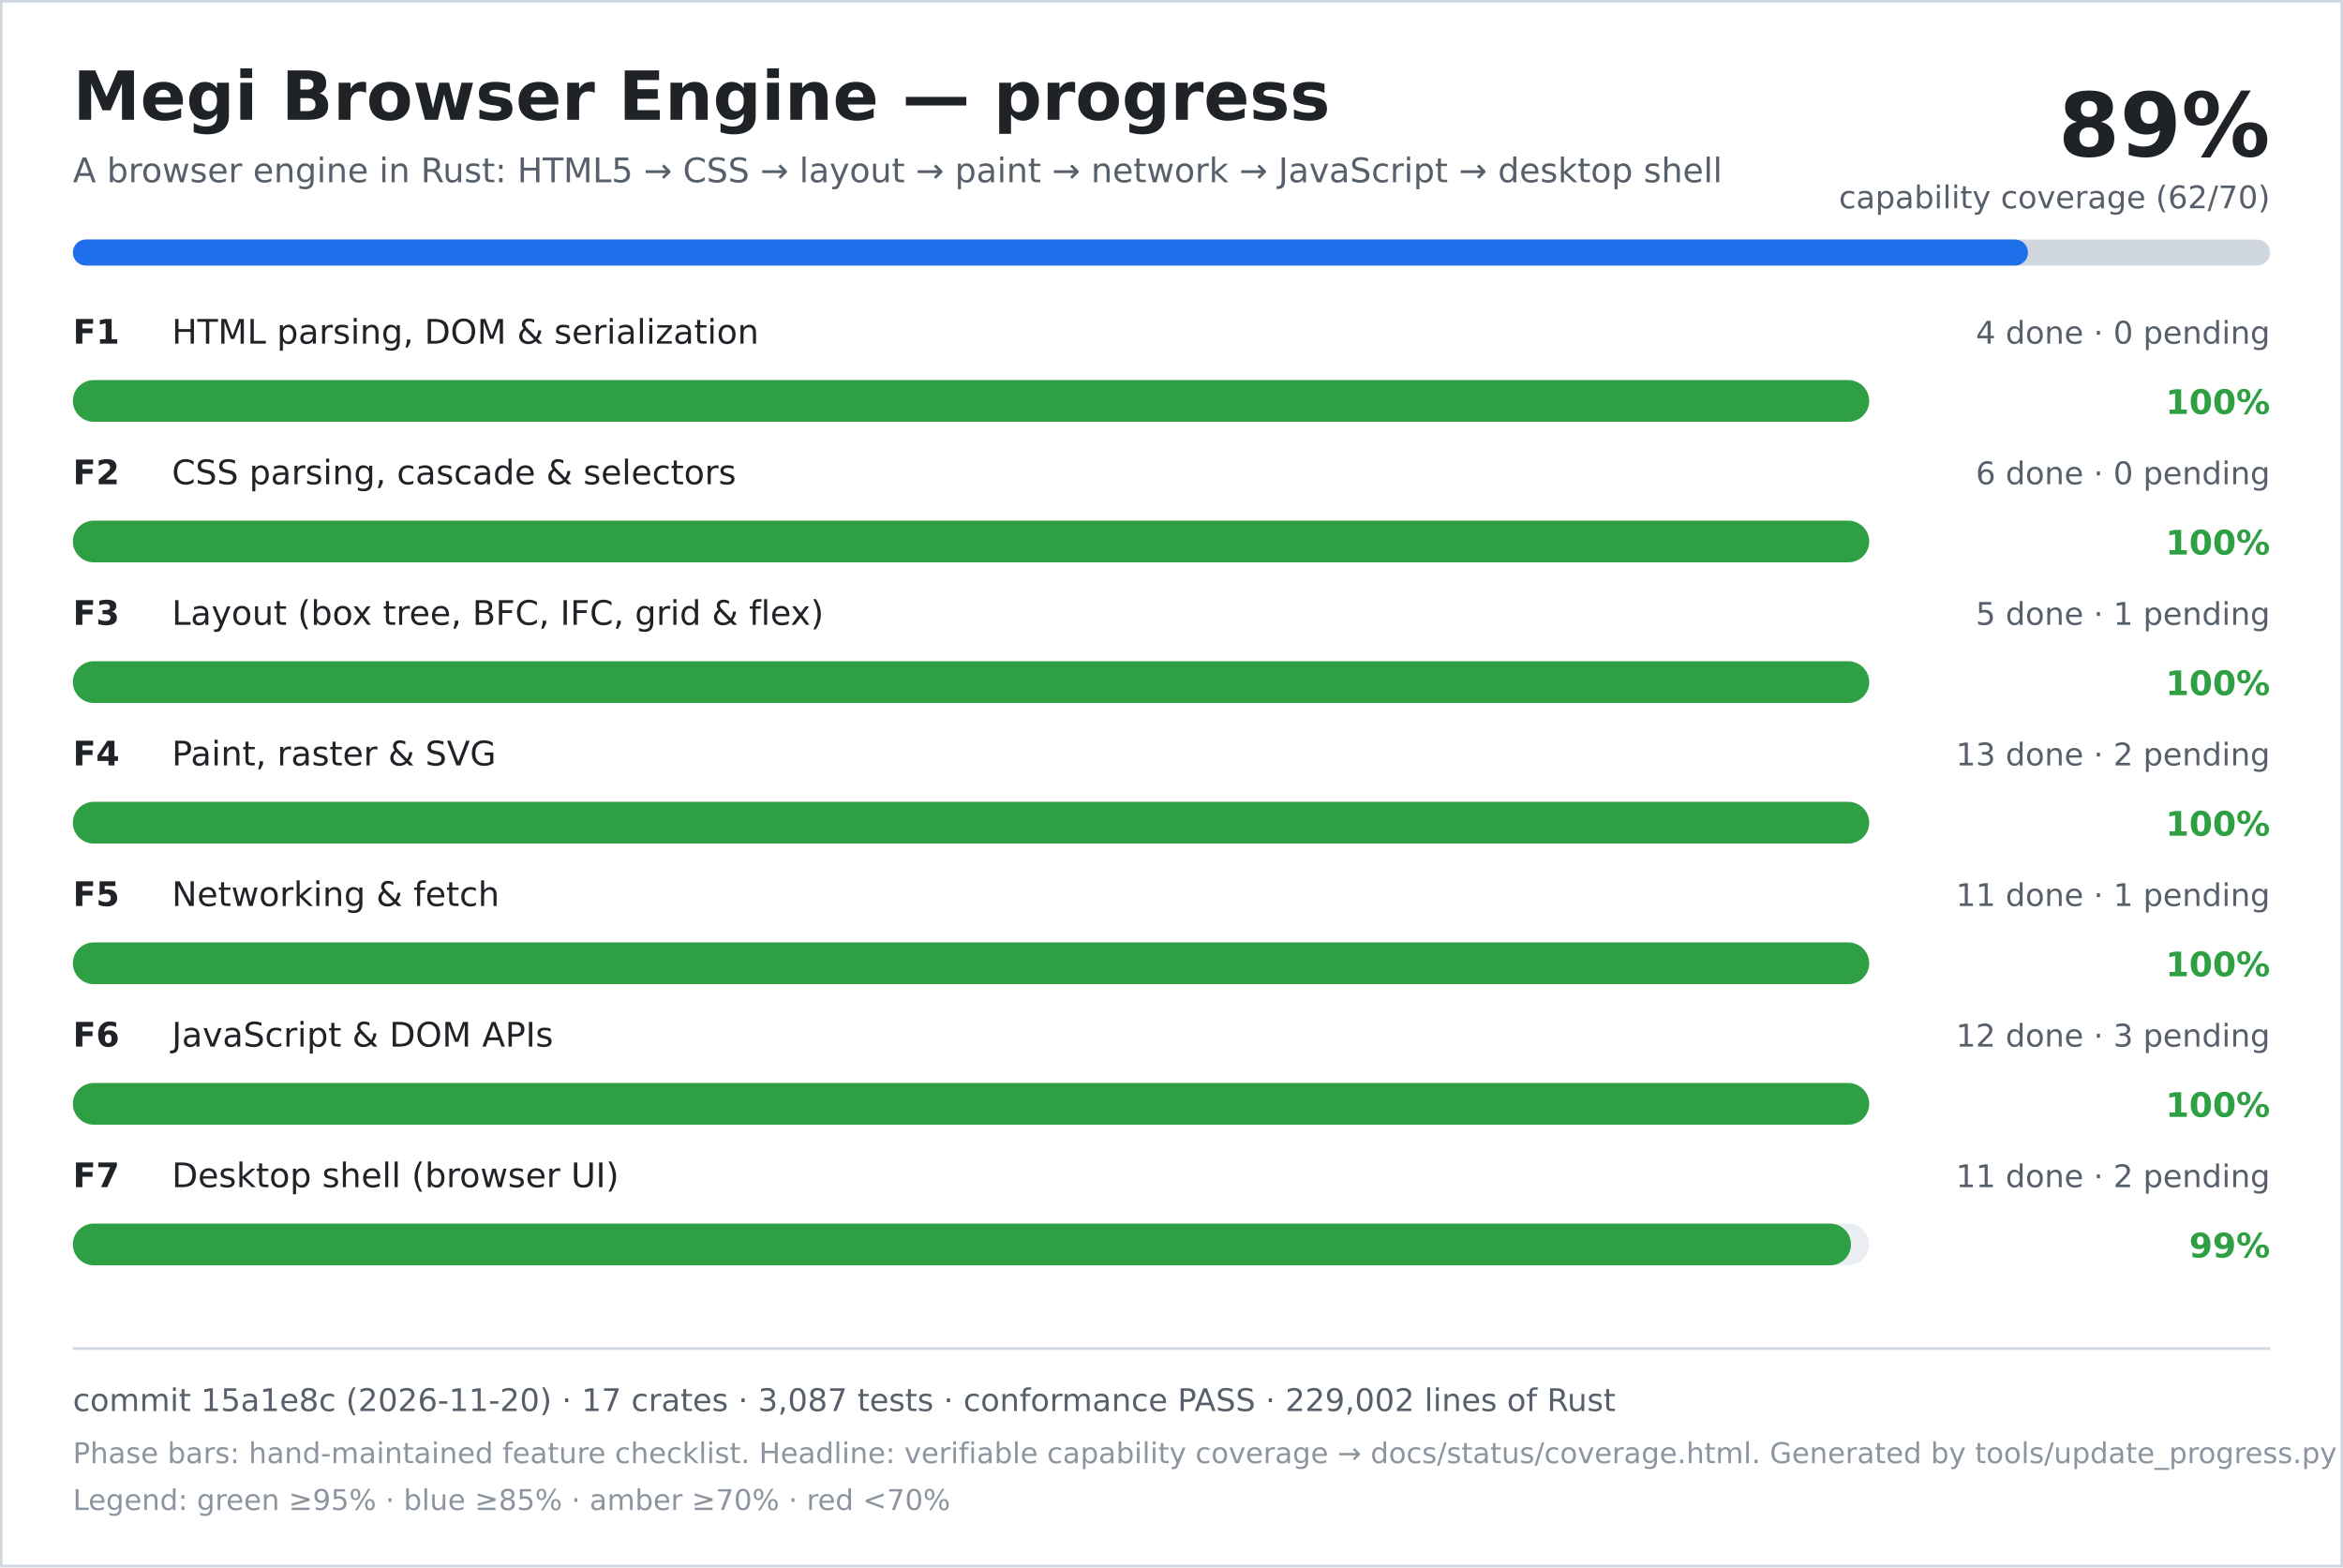
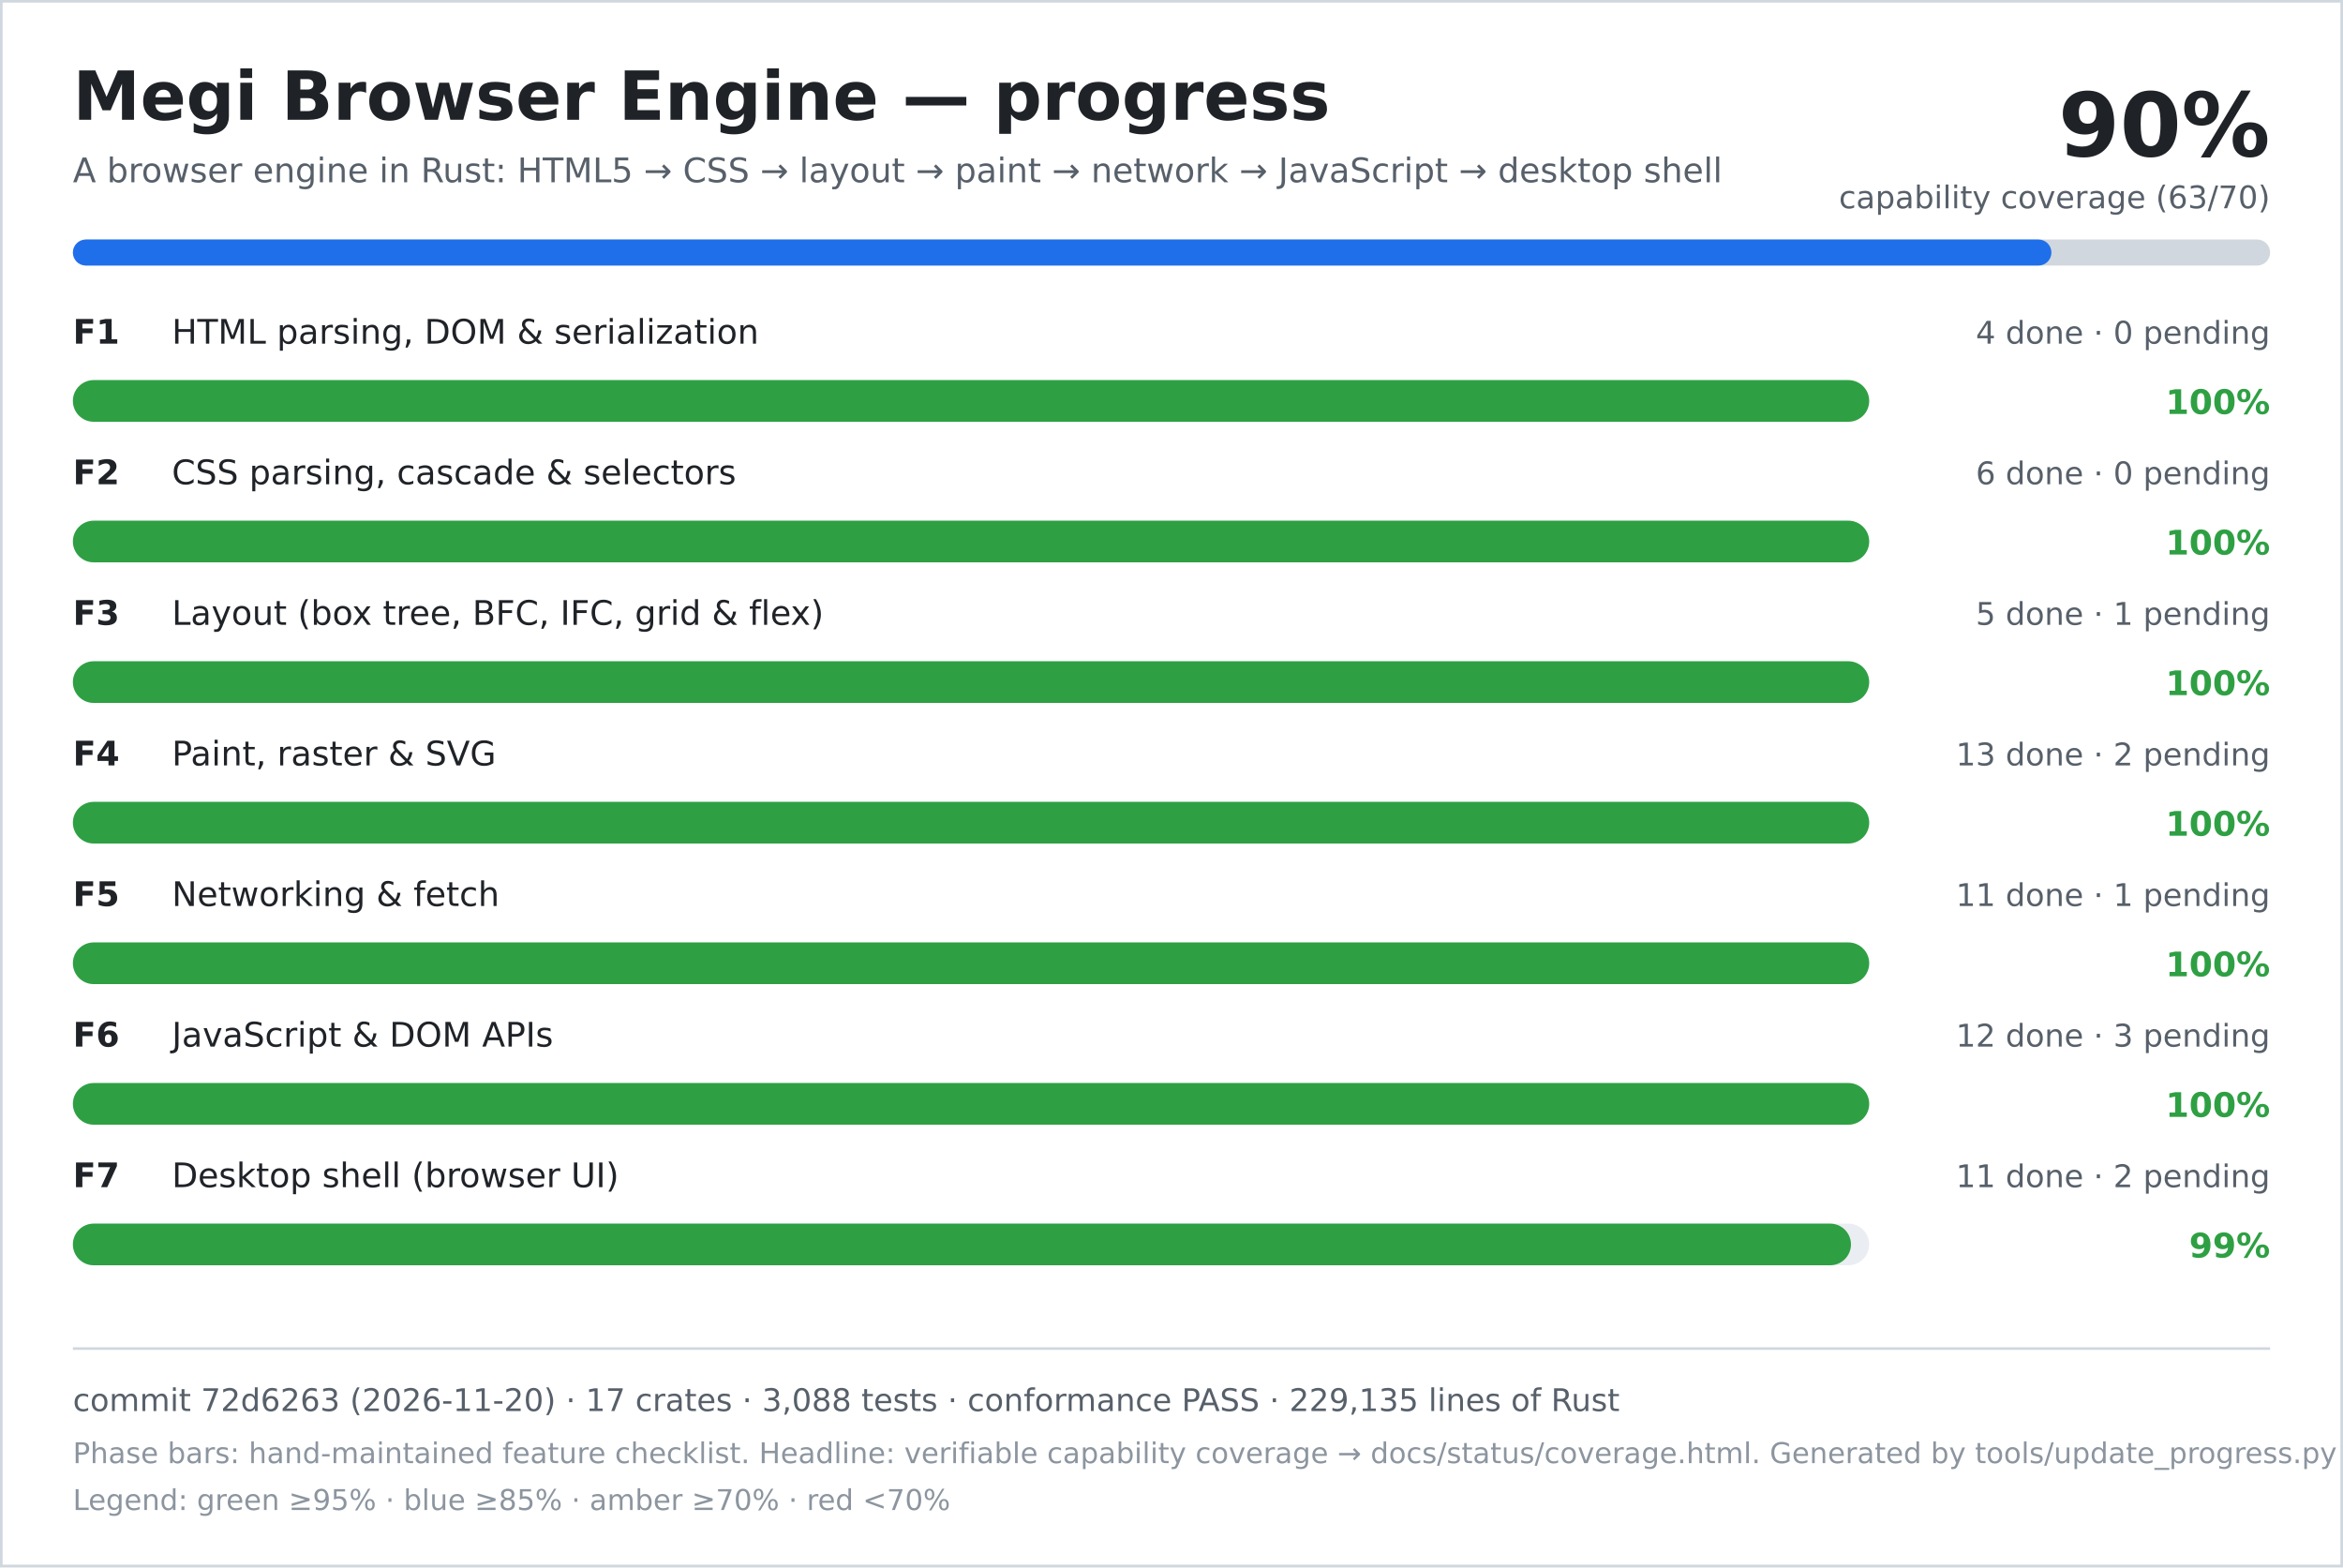
<svg xmlns="http://www.w3.org/2000/svg" width="900" height="602" viewBox="0 0 900 602" role="img" aria-labelledby="title desc">
  <rect width="900" height="602" fill="#ffffff" />
  <rect x="0.5" y="0.5" width="899" height="601" fill="none" stroke="#d0d7de" />
  <text x="28" y="46" font-family="DejaVu Sans, Verdana, sans-serif" font-size="26" font-weight="700" fill="#1f2328">Megi Browser Engine — progress</text>
  <text x="28" y="70" font-family="DejaVu Sans, Verdana, sans-serif" font-size="13" fill="#57606a">A browser engine in Rust: HTML5 → CSS → layout → paint → network → JavaScript → desktop shell</text>
-   <text x="872" y="60" text-anchor="end" font-family="DejaVu Sans, Verdana, sans-serif" font-size="34" font-weight="700" fill="#1f2328">89%</text>
-   <text x="872" y="80" text-anchor="end" font-family="DejaVu Sans, Verdana, sans-serif" font-size="12" fill="#57606a">capability coverage (62/70)</text>
+   <text x="872" y="60" text-anchor="end" font-family="DejaVu Sans, Verdana, sans-serif" font-size="34" font-weight="700" fill="#1f2328">90%</text>
+   <text x="872" y="80" text-anchor="end" font-family="DejaVu Sans, Verdana, sans-serif" font-size="12" fill="#57606a">capability coverage (63/70)</text>
  <rect x="28" y="92" width="844" height="10" rx="5" fill="#d0d7de" />
-   <rect x="28" y="92" width="751" height="10" rx="5" fill="#1f6feb" />
+   <rect x="28" y="92" width="760" height="10" rx="5" fill="#1f6feb" />
  <text x="28" y="132" font-family="DejaVu Sans, Verdana, sans-serif" font-size="13" font-weight="700" fill="#1f2328">F1</text>
  <text x="66" y="132" font-family="DejaVu Sans, Verdana, sans-serif" font-size="13" fill="#1f2328">HTML parsing, DOM &amp; serialization</text>
  <text x="872" y="132" text-anchor="end" font-family="DejaVu Sans, Verdana, sans-serif" font-size="12" fill="#57606a">4 done · 0 pending</text>
  <rect x="28" y="146" width="690" height="16" rx="8" fill="#eaeef2" />
  <rect x="28" y="146" width="690" height="16" rx="8" fill="#2ea043" />
  <text x="872" y="159" text-anchor="end" font-family="DejaVu Sans, Verdana, sans-serif" font-size="13" font-weight="700" fill="#2ea043">100%</text>
  <text x="28" y="186" font-family="DejaVu Sans, Verdana, sans-serif" font-size="13" font-weight="700" fill="#1f2328">F2</text>
  <text x="66" y="186" font-family="DejaVu Sans, Verdana, sans-serif" font-size="13" fill="#1f2328">CSS parsing, cascade &amp; selectors</text>
  <text x="872" y="186" text-anchor="end" font-family="DejaVu Sans, Verdana, sans-serif" font-size="12" fill="#57606a">6 done · 0 pending</text>
  <rect x="28" y="200" width="690" height="16" rx="8" fill="#eaeef2" />
  <rect x="28" y="200" width="690" height="16" rx="8" fill="#2ea043" />
  <text x="872" y="213" text-anchor="end" font-family="DejaVu Sans, Verdana, sans-serif" font-size="13" font-weight="700" fill="#2ea043">100%</text>
  <text x="28" y="240" font-family="DejaVu Sans, Verdana, sans-serif" font-size="13" font-weight="700" fill="#1f2328">F3</text>
  <text x="66" y="240" font-family="DejaVu Sans, Verdana, sans-serif" font-size="13" fill="#1f2328">Layout (box tree, BFC, IFC, grid &amp; flex)</text>
  <text x="872" y="240" text-anchor="end" font-family="DejaVu Sans, Verdana, sans-serif" font-size="12" fill="#57606a">5 done · 1 pending</text>
  <rect x="28" y="254" width="690" height="16" rx="8" fill="#eaeef2" />
  <rect x="28" y="254" width="690" height="16" rx="8" fill="#2ea043" />
  <text x="872" y="267" text-anchor="end" font-family="DejaVu Sans, Verdana, sans-serif" font-size="13" font-weight="700" fill="#2ea043">100%</text>
  <text x="28" y="294" font-family="DejaVu Sans, Verdana, sans-serif" font-size="13" font-weight="700" fill="#1f2328">F4</text>
  <text x="66" y="294" font-family="DejaVu Sans, Verdana, sans-serif" font-size="13" fill="#1f2328">Paint, raster &amp; SVG</text>
  <text x="872" y="294" text-anchor="end" font-family="DejaVu Sans, Verdana, sans-serif" font-size="12" fill="#57606a">13 done · 2 pending</text>
  <rect x="28" y="308" width="690" height="16" rx="8" fill="#eaeef2" />
  <rect x="28" y="308" width="690" height="16" rx="8" fill="#2ea043" />
  <text x="872" y="321" text-anchor="end" font-family="DejaVu Sans, Verdana, sans-serif" font-size="13" font-weight="700" fill="#2ea043">100%</text>
  <text x="28" y="348" font-family="DejaVu Sans, Verdana, sans-serif" font-size="13" font-weight="700" fill="#1f2328">F5</text>
  <text x="66" y="348" font-family="DejaVu Sans, Verdana, sans-serif" font-size="13" fill="#1f2328">Networking &amp; fetch</text>
  <text x="872" y="348" text-anchor="end" font-family="DejaVu Sans, Verdana, sans-serif" font-size="12" fill="#57606a">11 done · 1 pending</text>
  <rect x="28" y="362" width="690" height="16" rx="8" fill="#eaeef2" />
  <rect x="28" y="362" width="690" height="16" rx="8" fill="#2ea043" />
  <text x="872" y="375" text-anchor="end" font-family="DejaVu Sans, Verdana, sans-serif" font-size="13" font-weight="700" fill="#2ea043">100%</text>
  <text x="28" y="402" font-family="DejaVu Sans, Verdana, sans-serif" font-size="13" font-weight="700" fill="#1f2328">F6</text>
  <text x="66" y="402" font-family="DejaVu Sans, Verdana, sans-serif" font-size="13" fill="#1f2328">JavaScript &amp; DOM APIs</text>
  <text x="872" y="402" text-anchor="end" font-family="DejaVu Sans, Verdana, sans-serif" font-size="12" fill="#57606a">12 done · 3 pending</text>
  <rect x="28" y="416" width="690" height="16" rx="8" fill="#eaeef2" />
  <rect x="28" y="416" width="690" height="16" rx="8" fill="#2ea043" />
  <text x="872" y="429" text-anchor="end" font-family="DejaVu Sans, Verdana, sans-serif" font-size="13" font-weight="700" fill="#2ea043">100%</text>
  <text x="28" y="456" font-family="DejaVu Sans, Verdana, sans-serif" font-size="13" font-weight="700" fill="#1f2328">F7</text>
  <text x="66" y="456" font-family="DejaVu Sans, Verdana, sans-serif" font-size="13" fill="#1f2328">Desktop shell (browser UI)</text>
  <text x="872" y="456" text-anchor="end" font-family="DejaVu Sans, Verdana, sans-serif" font-size="12" fill="#57606a">11 done · 2 pending</text>
  <rect x="28" y="470" width="690" height="16" rx="8" fill="#eaeef2" />
  <rect x="28" y="470" width="683" height="16" rx="8" fill="#2ea043" />
  <text x="872" y="483" text-anchor="end" font-family="DejaVu Sans, Verdana, sans-serif" font-size="13" font-weight="700" fill="#2ea043">99%</text>
  <line x1="28" y1="518" x2="872" y2="518" stroke="#d0d7de" />
-   <text x="28" y="542" font-family="DejaVu Sans, Verdana, sans-serif" font-size="12" fill="#57606a">commit 15a1e8c (2026-11-20) · 17 crates · 3,087 tests · conformance PASS · 229,002 lines of Rust</text>
+   <text x="28" y="542" font-family="DejaVu Sans, Verdana, sans-serif" font-size="12" fill="#57606a">commit 72d6263 (2026-11-20) · 17 crates · 3,088 tests · conformance PASS · 229,135 lines of Rust</text>
  <text x="28" y="562" font-family="DejaVu Sans, Verdana, sans-serif" font-size="11" fill="#8c959f">Phase bars: hand-maintained feature checklist. Headline: verifiable capability coverage → docs/status/coverage.html. Generated by tools/update_progress.py — do not edit.</text>
  <text x="28" y="580" font-family="DejaVu Sans, Verdana, sans-serif" font-size="11" fill="#8c959f">Legend: green ≥95% · blue ≥85% · amber ≥70% · red &lt;70%</text>
</svg>
